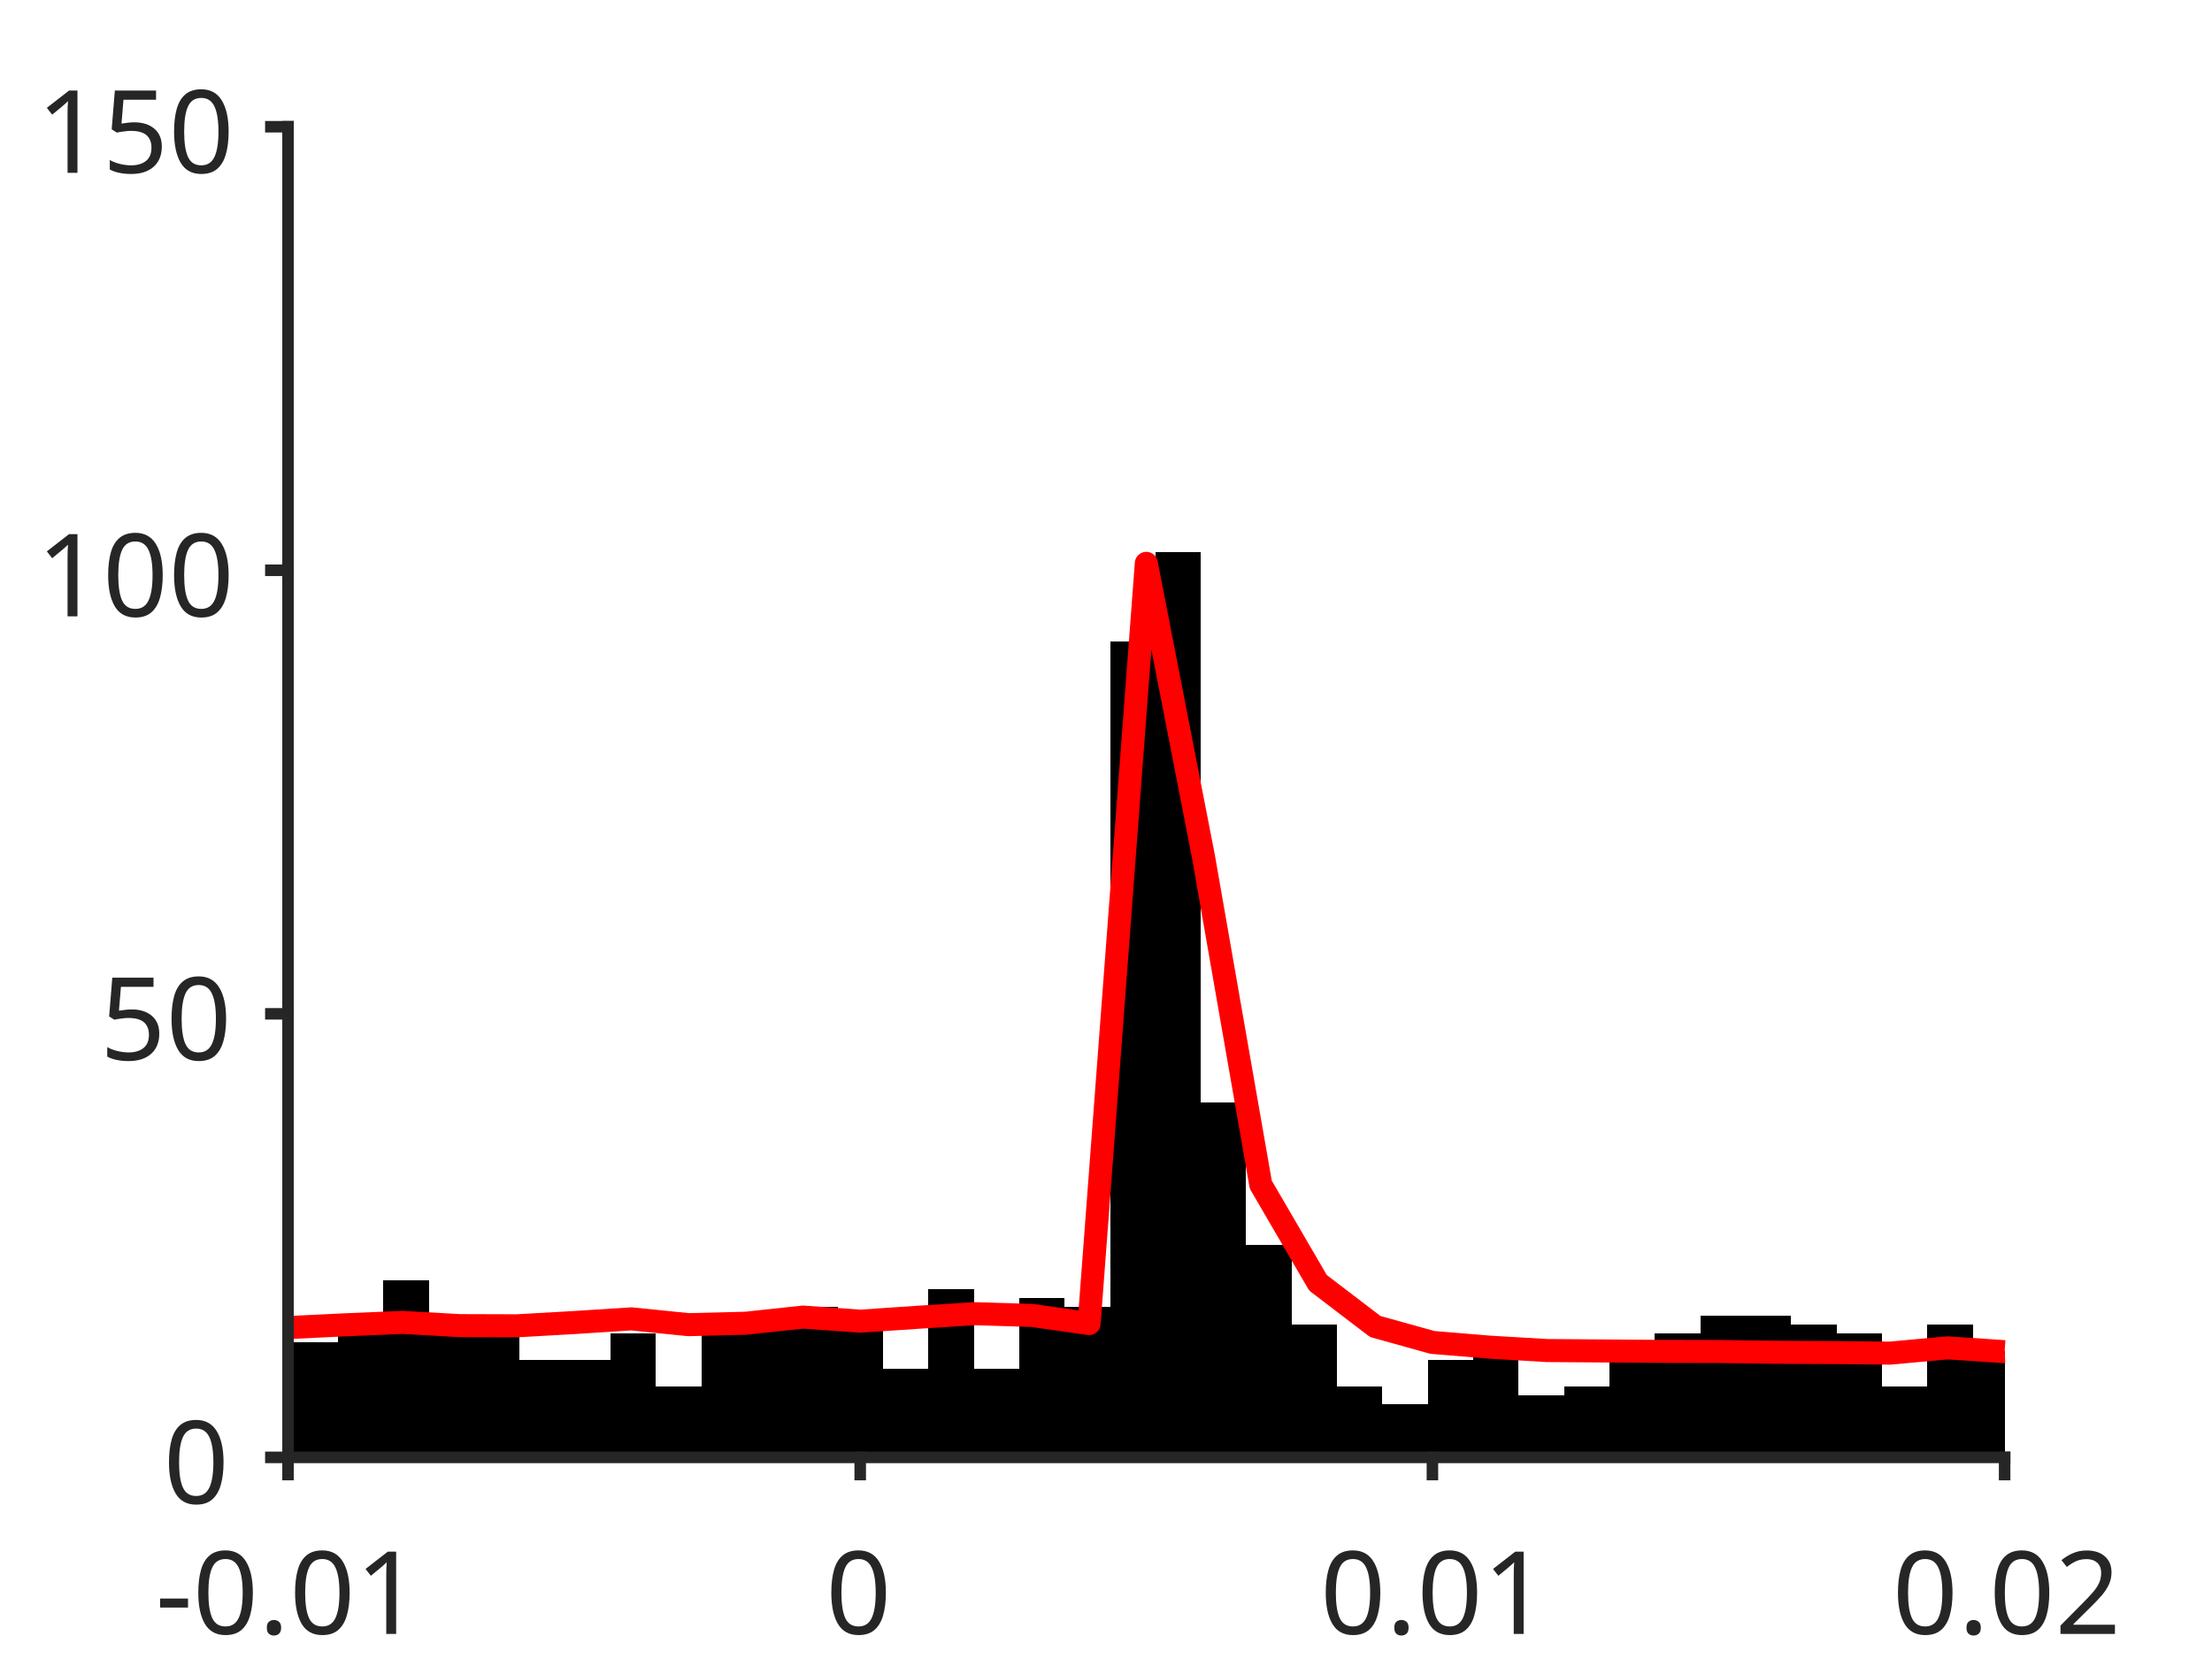
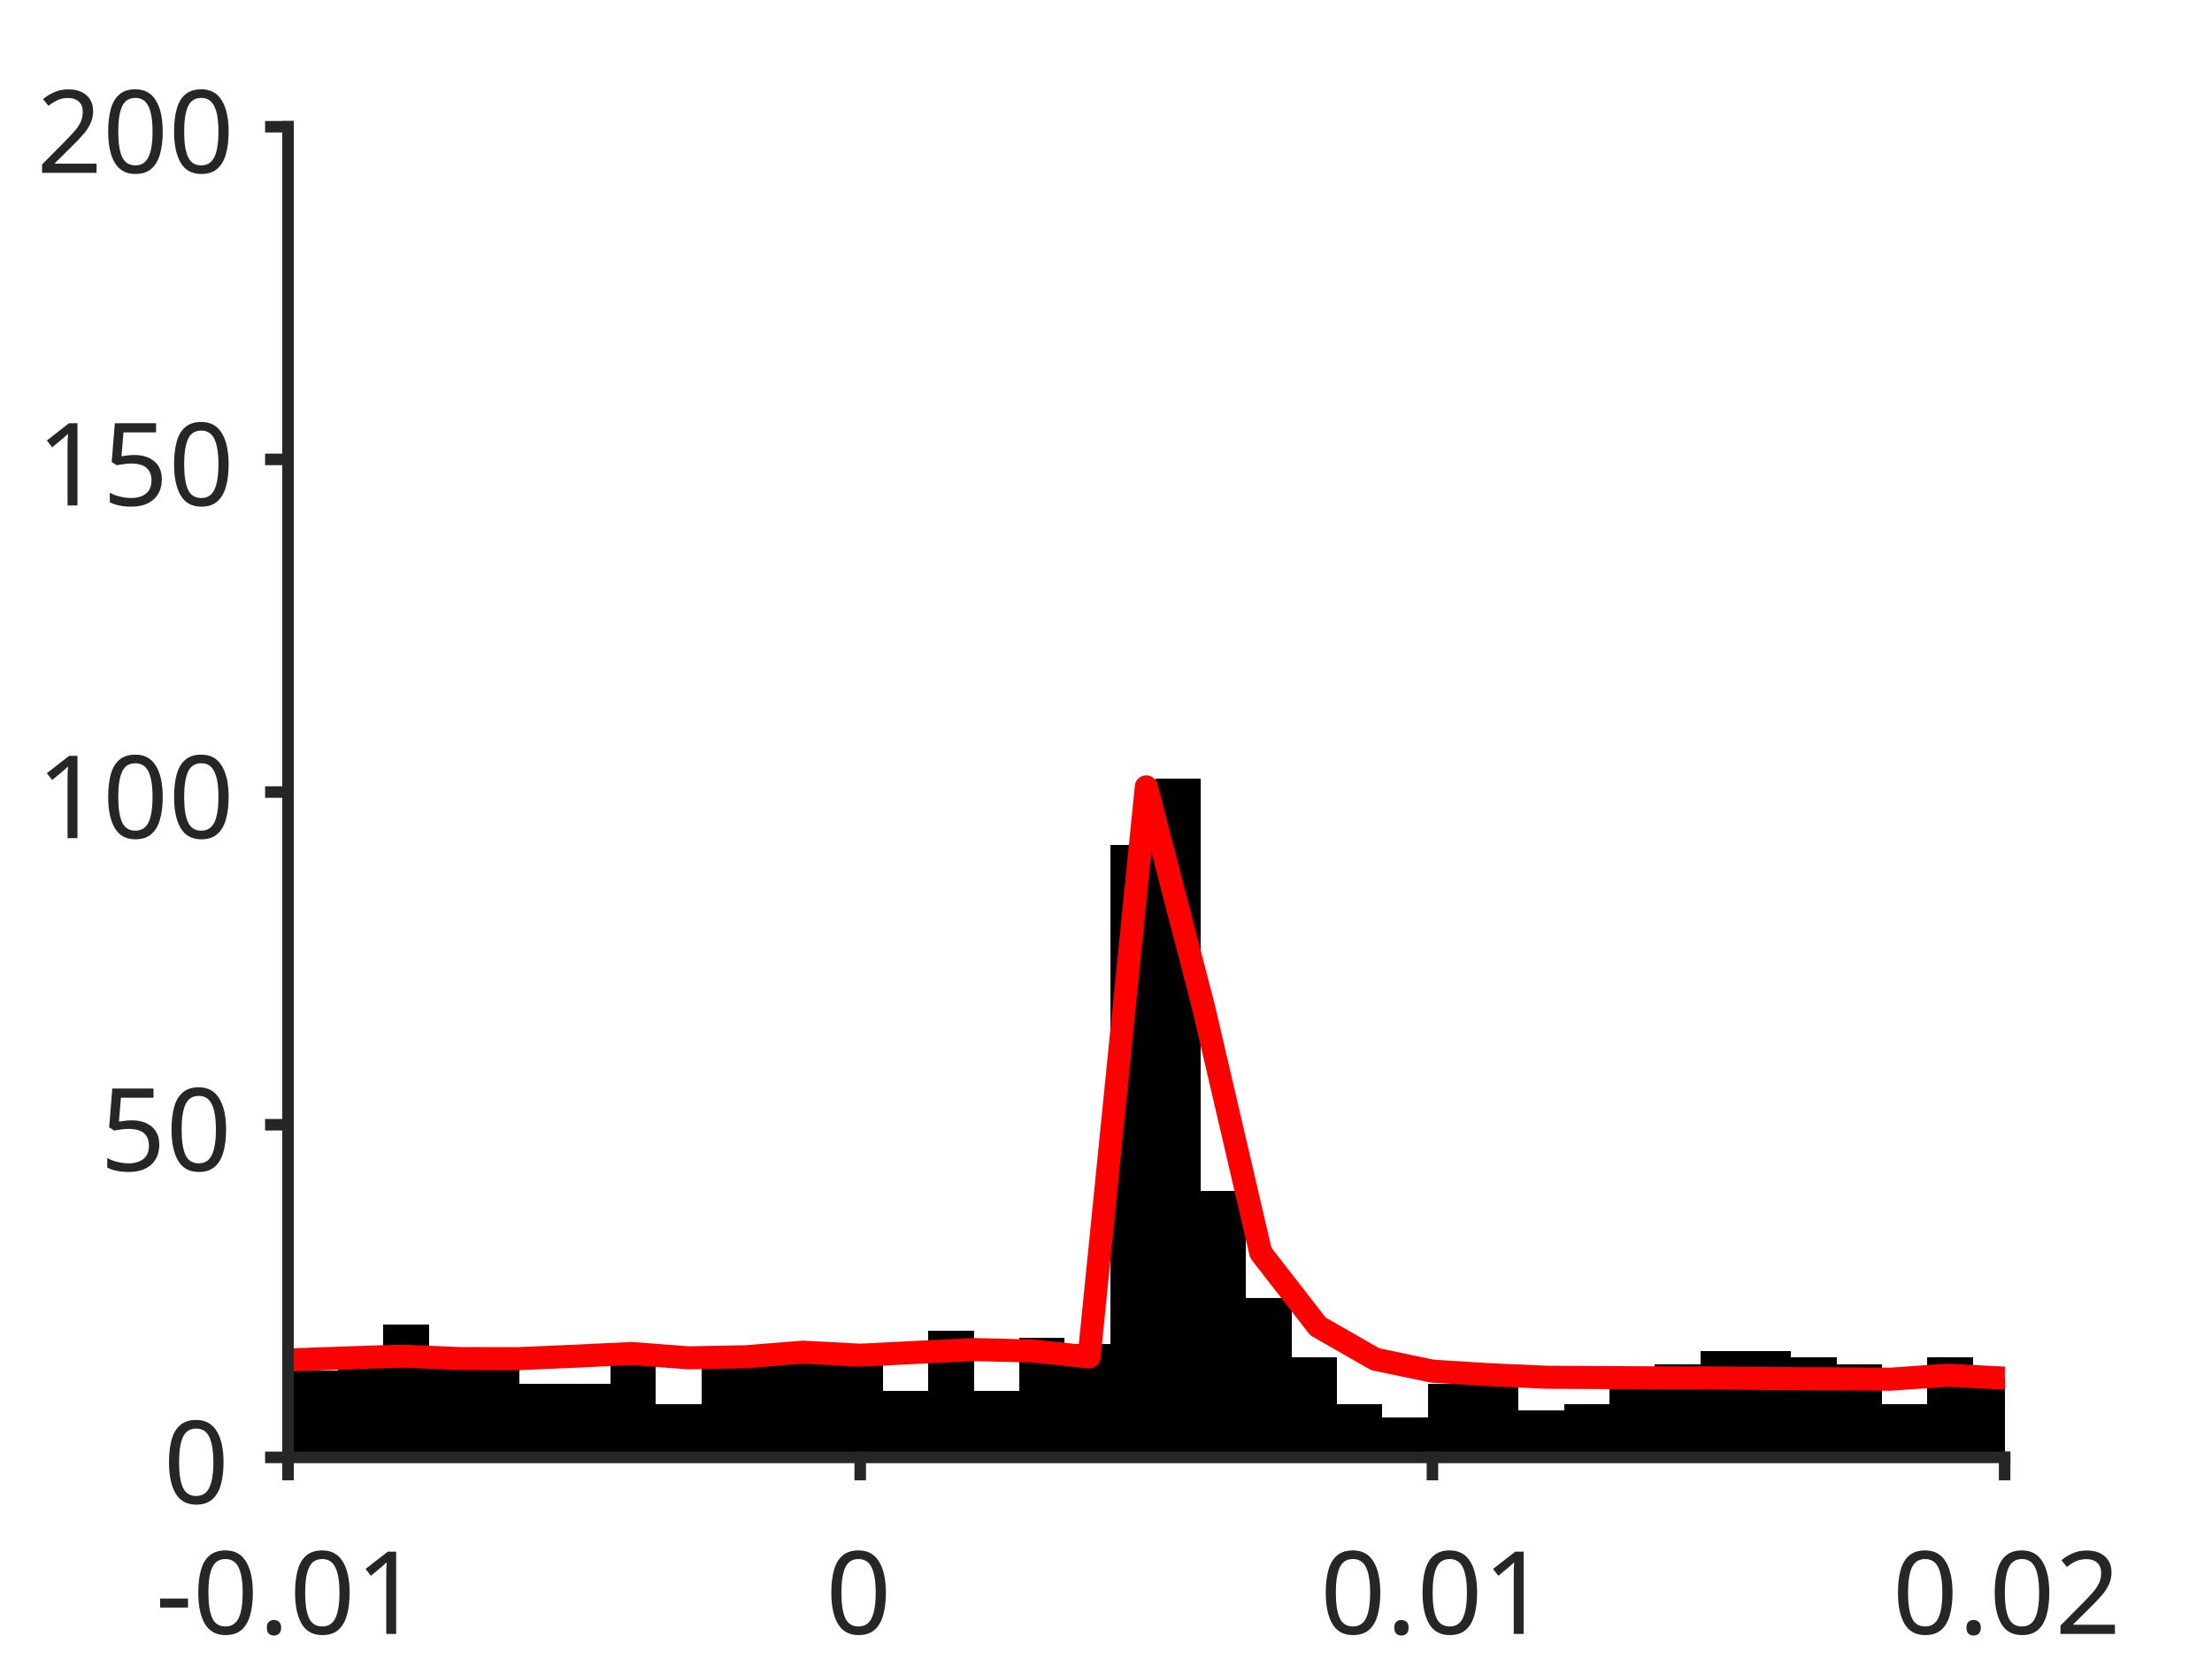
<svg xmlns="http://www.w3.org/2000/svg" style="fill-opacity:1; color-rendering:auto; color-interpolation:auto; text-rendering:auto; stroke:black; stroke-linecap:square; stroke-miterlimit:10; shape-rendering:auto; stroke-opacity:1; fill:black; stroke-dasharray:none; font-weight:normal; stroke-width:1; font-family:'Dialog'; font-style:normal; stroke-linejoin:miter; font-size:12px; stroke-dashoffset:0; image-rendering:auto;" width="384" height="288">
  <defs id="genericDefs" />
  <g>
    <defs id="defs1">
      <clipPath clipPathUnits="userSpaceOnUse" id="clipPath1">
        <path d="M0 0 L384 0 L384 288 L0 288 L0 0 Z" />
      </clipPath>
      <font horiz-adv-x="75.0" id="font1">
        <font-face ascent="100.537" descent="21.973" units-per-em="100" style="font-style:normal; font-family:SansSerif; font-weight:normal;" />
        <missing-glyph horiz-adv-x="75.0" d="M12.5 0 L12.5 62.5 L62.5 62.5 L62.5 0 L12.5 0 ZM14.062 1.562 L60.938 1.562 L60.938 60.938 L14.062 60.938 L14.062 1.562 Z" />
        <glyph unicode="1" horiz-adv-x="55.615" d="M37.25 0 L28.469 0 L28.469 56 Q25.297 52.984 20.141 49.953 Q14.984 46.922 10.891 45.406 L10.891 53.906 Q18.266 57.375 23.781 62.305 Q29.297 67.234 31.594 71.875 L37.25 71.875 L37.25 0 Z" />
        <glyph unicode="." horiz-adv-x="27.783" d="M9.078 0 L9.078 10.016 L19.094 10.016 L19.094 0 L9.078 0 Z" />
        <glyph unicode="0" horiz-adv-x="55.615" d="M4.156 35.297 Q4.156 48 6.766 55.742 Q9.375 63.484 14.523 67.68 Q19.672 71.875 27.484 71.875 Q33.25 71.875 37.594 69.555 Q41.938 67.234 44.773 62.867 Q47.609 58.5 49.219 52.227 Q50.828 45.953 50.828 35.297 Q50.828 22.703 48.242 14.969 Q45.656 7.234 40.508 3.008 Q35.359 -1.219 27.484 -1.219 Q17.141 -1.219 11.234 6.203 Q4.156 15.141 4.156 35.297 ZM13.188 35.297 Q13.188 17.672 17.312 11.836 Q21.438 6 27.484 6 Q33.547 6 37.672 11.859 Q41.797 17.719 41.797 35.297 Q41.797 52.984 37.672 58.789 Q33.547 64.594 27.391 64.594 Q21.344 64.594 17.719 59.469 Q13.188 52.938 13.188 35.297 Z" />
        <glyph unicode="-" horiz-adv-x="33.301" d="M3.172 21.484 L3.172 30.328 L30.172 30.328 L30.172 21.484 L3.172 21.484 Z" />
        <glyph unicode="2" horiz-adv-x="55.615" d="M50.344 8.453 L50.344 0 L3.031 0 Q2.938 3.172 4.047 6.109 Q5.859 10.938 9.836 15.625 Q13.812 20.312 21.344 26.469 Q33.016 36.031 37.117 41.625 Q41.219 47.219 41.219 52.203 Q41.219 57.422 37.477 61.008 Q33.734 64.594 27.734 64.594 Q21.391 64.594 17.578 60.789 Q13.766 56.984 13.719 50.25 L4.688 51.172 Q5.609 61.281 11.664 66.578 Q17.719 71.875 27.938 71.875 Q38.234 71.875 44.242 66.164 Q50.25 60.453 50.25 52 Q50.25 47.703 48.492 43.555 Q46.734 39.406 42.656 34.812 Q38.578 30.219 29.109 22.219 Q21.188 15.578 18.945 13.211 Q16.703 10.844 15.234 8.453 L50.344 8.453 Z" />
        <glyph unicode="5" horiz-adv-x="55.615" d="M4.156 18.75 L13.375 19.531 Q14.406 12.797 18.141 9.398 Q21.875 6 27.156 6 Q33.5 6 37.891 10.789 Q42.281 15.578 42.281 23.484 Q42.281 31 38.062 35.352 Q33.844 39.703 27 39.703 Q22.75 39.703 19.336 37.773 Q15.922 35.844 13.969 32.766 L5.719 33.844 L12.641 70.609 L48.25 70.609 L48.25 62.203 L19.672 62.203 L15.828 42.969 Q22.266 47.469 29.344 47.469 Q38.719 47.469 45.164 40.969 Q51.609 34.469 51.609 24.266 Q51.609 14.547 45.953 7.469 Q39.062 -1.219 27.156 -1.219 Q17.391 -1.219 11.211 4.25 Q5.031 9.719 4.156 18.75 Z" />
      </font>
    </defs>
    <g style="fill:white; stroke:white;">
      <rect x="0" y="0" width="384" style="clip-path:url(#clipPath1); stroke:none;" height="288" />
    </g>
    <g style="fill:white; text-rendering:optimizeSpeed; color-rendering:optimizeSpeed; image-rendering:optimizeSpeed; shape-rendering:crispEdges; stroke:white; color-interpolation:sRGB;">
      <rect x="0" width="384" height="288" y="0" style="stroke:none;" />
      <path style="stroke:none;" d="M50 253 L348 253 L348 22 L50 22 Z" />
    </g>
    <g style="stroke-linecap:butt; fill:rgb(38,38,38); text-rendering:geometricPrecision; image-rendering:optimizeQuality; color-rendering:optimizeQuality; stroke-linejoin:round; stroke:rgb(38,38,38); color-interpolation:linearRGB; stroke-width:0.667;">
      <line y2="253" style="fill:none;" x1="50" x2="348" y1="253" />
    </g>
    <g style="text-rendering:optimizeSpeed; shape-rendering:crispEdges; color-interpolation:sRGB; color-rendering:optimizeSpeed; image-rendering:optimizeSpeed;">
-       <path style="stroke:none;" d="M50.788 232.98 L49.965 232.98 L49.965 253 L50.788 253 L58.672 253 L58.672 232.98 ZM66.555 253 L66.555 228.36 L58.672 228.36 L58.672 253 ZM74.439 253 L74.439 222.2 L66.555 222.2 L66.555 253 ZM82.323 253 L82.323 229.9 L74.439 229.9 L74.439 253 ZM90.206 253 L90.206 231.44 L82.323 231.44 L82.323 253 ZM98.09 236.06 L90.206 236.06 L90.206 253 L98.09 253 L105.974 253 L105.974 236.06 ZM113.857 253 L113.857 231.44 L105.974 231.44 L105.974 253 ZM121.741 253 L121.741 240.68 L113.857 240.68 L113.857 253 ZM129.624 253 L129.624 228.36 L121.741 228.36 L121.741 253 ZM137.508 253 L137.508 229.9 L129.624 229.9 L129.624 253 ZM145.392 253 L145.392 226.82 L137.508 226.82 L137.508 253 ZM153.275 253 L153.275 229.9 L145.392 229.9 L145.392 253 ZM161.159 253 L161.159 237.6 L153.275 237.6 L153.275 253 ZM169.042 253 L169.042 223.74 L161.159 223.74 L161.159 253 ZM176.926 253 L176.926 237.6 L169.042 237.6 L169.042 253 ZM184.81 253 L184.81 225.28 L176.926 225.28 L176.926 253 ZM192.693 253 L192.693 226.82 L184.81 226.82 L184.81 253 ZM200.577 253 L200.577 111.32 L192.693 111.32 L192.693 253 ZM208.46 253 L208.46 95.92 L200.577 95.92 L200.577 253 ZM216.344 253 L216.344 191.4 L208.46 191.4 L208.46 253 ZM224.227 253 L224.227 216.04 L216.344 216.04 L216.344 253 ZM232.111 253 L232.111 229.9 L224.227 229.9 L224.227 253 ZM239.995 253 L239.995 240.68 L232.111 240.68 L232.111 253 ZM247.878 253 L247.878 243.76 L239.995 243.76 L239.995 253 ZM255.762 253 L255.762 236.06 L247.878 236.06 L247.878 253 ZM263.646 253 L263.646 232.98 L255.762 232.98 L255.762 253 ZM271.529 253 L271.529 242.22 L263.646 242.22 L263.646 253 ZM279.413 253 L279.413 240.68 L271.529 240.68 L271.529 253 ZM287.296 253 L287.296 236.06 L279.413 236.06 L279.413 253 ZM295.18 253 L295.18 231.44 L287.296 231.44 L287.296 253 ZM303.063 228.36 L295.18 228.36 L295.18 253 L303.063 253 L310.947 253 L310.947 228.36 ZM318.831 253 L318.831 229.9 L310.947 229.9 L310.947 253 ZM326.714 253 L326.714 231.44 L318.831 231.44 L318.831 253 ZM334.598 253 L334.598 240.68 L326.714 240.68 L326.714 253 ZM342.481 253 L342.481 229.9 L334.598 229.9 L334.598 253 ZM348.036 234.52 L342.481 234.52 L342.481 253 L348.036 253 Z" />
+       <path style="stroke:none;" d="M50.788 237.985 L49.965 237.985 L49.965 253 L50.788 253 L58.672 253 L58.672 237.985 ZM66.555 253 L66.555 234.52 L58.672 234.52 L58.672 253 ZM74.439 253 L74.439 229.9 L66.555 229.9 L66.555 253 ZM82.323 253 L82.323 235.675 L74.439 235.675 L74.439 253 ZM90.206 253 L90.206 236.83 L82.323 236.83 L82.323 253 ZM98.09 240.295 L90.206 240.295 L90.206 253 L98.09 253 L105.974 253 L105.974 240.295 ZM113.857 253 L113.857 236.83 L105.974 236.83 L105.974 253 ZM121.741 253 L121.741 243.76 L113.857 243.76 L113.857 253 ZM129.624 253 L129.624 234.52 L121.741 234.52 L121.741 253 ZM137.508 253 L137.508 235.675 L129.624 235.675 L129.624 253 ZM145.392 253 L145.392 233.365 L137.508 233.365 L137.508 253 ZM153.275 253 L153.275 235.675 L145.392 235.675 L145.392 253 ZM161.159 253 L161.159 241.45 L153.275 241.45 L153.275 253 ZM169.042 253 L169.042 231.055 L161.159 231.055 L161.159 253 ZM176.926 253 L176.926 241.45 L169.042 241.45 L169.042 253 ZM184.81 253 L184.81 232.21 L176.926 232.21 L176.926 253 ZM192.693 253 L192.693 233.365 L184.81 233.365 L184.81 253 ZM200.577 253 L200.577 146.74 L192.693 146.74 L192.693 253 ZM208.46 253 L208.46 135.19 L200.577 135.19 L200.577 253 ZM216.344 253 L216.344 206.8 L208.46 206.8 L208.46 253 ZM224.227 253 L224.227 225.28 L216.344 225.28 L216.344 253 ZM232.111 253 L232.111 235.675 L224.227 235.675 L224.227 253 ZM239.995 253 L239.995 243.76 L232.111 243.76 L232.111 253 ZM247.878 253 L247.878 246.07 L239.995 246.07 L239.995 253 ZM255.762 253 L255.762 240.295 L247.878 240.295 L247.878 253 ZM263.646 253 L263.646 237.985 L255.762 237.985 L255.762 253 ZM271.529 253 L271.529 244.915 L263.646 244.915 L263.646 253 ZM279.413 253 L279.413 243.76 L271.529 243.76 L271.529 253 ZM287.296 253 L287.296 240.295 L279.413 240.295 L279.413 253 ZM295.18 253 L295.18 236.83 L287.296 236.83 L287.296 253 ZM303.063 234.52 L295.18 234.52 L295.18 253 L303.063 253 L310.947 253 L310.947 234.52 ZM318.831 253 L318.831 235.675 L310.947 235.675 L310.947 253 ZM326.714 253 L326.714 236.83 L318.831 236.83 L318.831 253 ZM334.598 253 L334.598 243.76 L326.714 243.76 L326.714 253 ZM342.481 253 L342.481 235.675 L334.598 235.675 L334.598 253 ZM348.036 239.14 L342.481 239.14 L342.481 253 L348.036 253 Z" />
    </g>
    <g style="stroke-linecap:butt; fill:red; text-rendering:geometricPrecision; image-rendering:optimizeQuality; color-rendering:optimizeQuality; stroke-linejoin:round; stroke:red; color-interpolation:linearRGB; stroke-width:4;">
-       <path d="M348.036 234.65 L348 234.651 L338.067 233.983 L328.133 234.903 L318.2 234.803 L308.267 234.757 L298.333 234.62 L288.4 234.598 L278.467 234.524 L268.533 234.452 L258.6 233.864 L248.667 233.041 L238.733 230.274 L228.8 222.692 L218.867 205.65 L208.933 148.79 L199 97.798 L189.067 229.765 L179.133 228.358 L169.2 228.054 L159.267 228.683 L149.333 229.353 L139.4 228.646 L129.467 229.712 L119.533 229.96 L109.6 228.954 L99.667 229.592 L89.733 230.158 L79.8 230.128 L69.867 229.565 L59.933 229.986 L50 230.465 L49.965 230.465" style="fill:none; fill-rule:evenodd;" />
+       <path d="M348.036 239.238 L348 239.238 L338.067 238.738 L328.133 239.427 L318.2 239.352 L308.267 239.318 L298.333 239.215 L288.4 239.198 L278.467 239.143 L268.533 239.089 L258.6 238.648 L248.667 238.031 L238.733 235.956 L228.8 230.269 L218.867 217.488 L208.933 174.843 L199 136.598 L189.067 235.573 L179.133 234.518 L169.2 234.29 L159.267 234.762 L149.333 235.265 L139.4 234.735 L129.467 235.534 L119.533 235.72 L109.6 234.966 L99.667 235.444 L89.733 235.868 L79.8 235.846 L69.867 235.424 L59.933 235.739 L50 236.099 L49.965 236.099" style="fill:none; fill-rule:evenodd;" />
    </g>
    <g style="fill:rgb(38,38,38); text-rendering:geometricPrecision; image-rendering:optimizeQuality; color-rendering:optimizeQuality; stroke-linejoin:round; stroke:rgb(38,38,38); color-interpolation:linearRGB; stroke-width:2;">
      <line y2="253" style="fill:none;" x1="50" x2="348" y1="253" />
      <line y2="255.98" style="fill:none;" x1="50" x2="50" y1="253" />
      <line y2="255.98" style="fill:none;" x1="149.333" x2="149.333" y1="253" />
      <line y2="255.98" style="fill:none;" x1="248.667" x2="248.667" y1="253" />
      <line y2="255.98" style="fill:none;" x1="348" x2="348" y1="253" />
    </g>
    <g transform="translate(50,262.6467)" style="font-size:20px; fill:rgb(38,38,38); text-rendering:geometricPrecision; image-rendering:optimizeQuality; color-rendering:optimizeQuality; font-family:'SansSerif'; stroke:rgb(38,38,38); color-interpolation:linearRGB;">
      <text x="-23" xml:space="preserve" y="21" style="stroke:none;">-0.01</text>
    </g>
    <g transform="translate(149.3333,262.6467)" style="font-size:20px; fill:rgb(38,38,38); text-rendering:geometricPrecision; image-rendering:optimizeQuality; color-rendering:optimizeQuality; font-family:'SansSerif'; stroke:rgb(38,38,38); color-interpolation:linearRGB;">
      <text x="-6" xml:space="preserve" y="21" style="stroke:none;">0</text>
    </g>
    <g transform="translate(248.6667,262.6467)" style="font-size:20px; fill:rgb(38,38,38); text-rendering:geometricPrecision; image-rendering:optimizeQuality; color-rendering:optimizeQuality; font-family:'SansSerif'; stroke:rgb(38,38,38); color-interpolation:linearRGB;">
      <text x="-19.5" xml:space="preserve" y="21" style="stroke:none;">0.01</text>
    </g>
    <g transform="translate(348,262.6467)" style="font-size:20px; fill:rgb(38,38,38); text-rendering:geometricPrecision; image-rendering:optimizeQuality; color-rendering:optimizeQuality; font-family:'SansSerif'; stroke:rgb(38,38,38); color-interpolation:linearRGB;">
      <text x="-19.5" xml:space="preserve" y="21" style="stroke:none;">0.02</text>
    </g>
    <g style="fill:rgb(38,38,38); text-rendering:geometricPrecision; image-rendering:optimizeQuality; color-rendering:optimizeQuality; stroke-linejoin:round; stroke:rgb(38,38,38); color-interpolation:linearRGB; stroke-width:2;">
      <line y2="22" style="fill:none;" x1="50" x2="50" y1="253" />
      <line y2="253" style="fill:none;" x1="50" x2="47.02" y1="253" />
-       <line y2="176" style="fill:none;" x1="50" x2="47.02" y1="176" />
-       <line y2="99" style="fill:none;" x1="50" x2="47.02" y1="99" />
+       <line y2="195.25" style="fill:none;" x1="50" x2="47.02" y1="195.25" />
+       <line y2="137.5" style="fill:none;" x1="50" x2="47.02" y1="137.5" />
+       <line y2="79.75" style="fill:none;" x1="50" x2="47.02" y1="79.75" />
      <line y2="22" style="fill:none;" x1="50" x2="47.02" y1="22" />
    </g>
    <g transform="translate(40.3533,253)" style="font-size:20px; fill:rgb(38,38,38); text-rendering:geometricPrecision; image-rendering:optimizeQuality; color-rendering:optimizeQuality; font-family:'SansSerif'; stroke:rgb(38,38,38); color-interpolation:linearRGB;">
      <text x="-12" xml:space="preserve" y="8" style="stroke:none;">0</text>
    </g>
-     <g transform="translate(40.3533,176)" style="font-size:20px; fill:rgb(38,38,38); text-rendering:geometricPrecision; image-rendering:optimizeQuality; color-rendering:optimizeQuality; font-family:'SansSerif'; stroke:rgb(38,38,38); color-interpolation:linearRGB;">
+     <g transform="translate(40.3533,195.25)" style="font-size:20px; fill:rgb(38,38,38); text-rendering:geometricPrecision; image-rendering:optimizeQuality; color-rendering:optimizeQuality; font-family:'SansSerif'; stroke:rgb(38,38,38); color-interpolation:linearRGB;">
      <text x="-23" xml:space="preserve" y="8" style="stroke:none;">50</text>
    </g>
-     <g transform="translate(40.3533,99)" style="font-size:20px; fill:rgb(38,38,38); text-rendering:geometricPrecision; image-rendering:optimizeQuality; color-rendering:optimizeQuality; font-family:'SansSerif'; stroke:rgb(38,38,38); color-interpolation:linearRGB;">
+     <g transform="translate(40.3533,137.5)" style="font-size:20px; fill:rgb(38,38,38); text-rendering:geometricPrecision; image-rendering:optimizeQuality; color-rendering:optimizeQuality; font-family:'SansSerif'; stroke:rgb(38,38,38); color-interpolation:linearRGB;">
      <text x="-34" xml:space="preserve" y="8" style="stroke:none;">100</text>
    </g>
+     <g transform="translate(40.3533,79.75)" style="font-size:20px; fill:rgb(38,38,38); text-rendering:geometricPrecision; image-rendering:optimizeQuality; color-rendering:optimizeQuality; font-family:'SansSerif'; stroke:rgb(38,38,38); color-interpolation:linearRGB;">
+       <text x="-34" xml:space="preserve" y="8" style="stroke:none;">150</text>
+     </g>
    <g transform="translate(40.3533,22)" style="font-size:20px; fill:rgb(38,38,38); text-rendering:geometricPrecision; image-rendering:optimizeQuality; color-rendering:optimizeQuality; font-family:'SansSerif'; stroke:rgb(38,38,38); color-interpolation:linearRGB;">
-       <text x="-34" xml:space="preserve" y="8" style="stroke:none;">150</text>
+       <text x="-34" xml:space="preserve" y="8" style="stroke:none;">200</text>
    </g>
  </g>
</svg>
